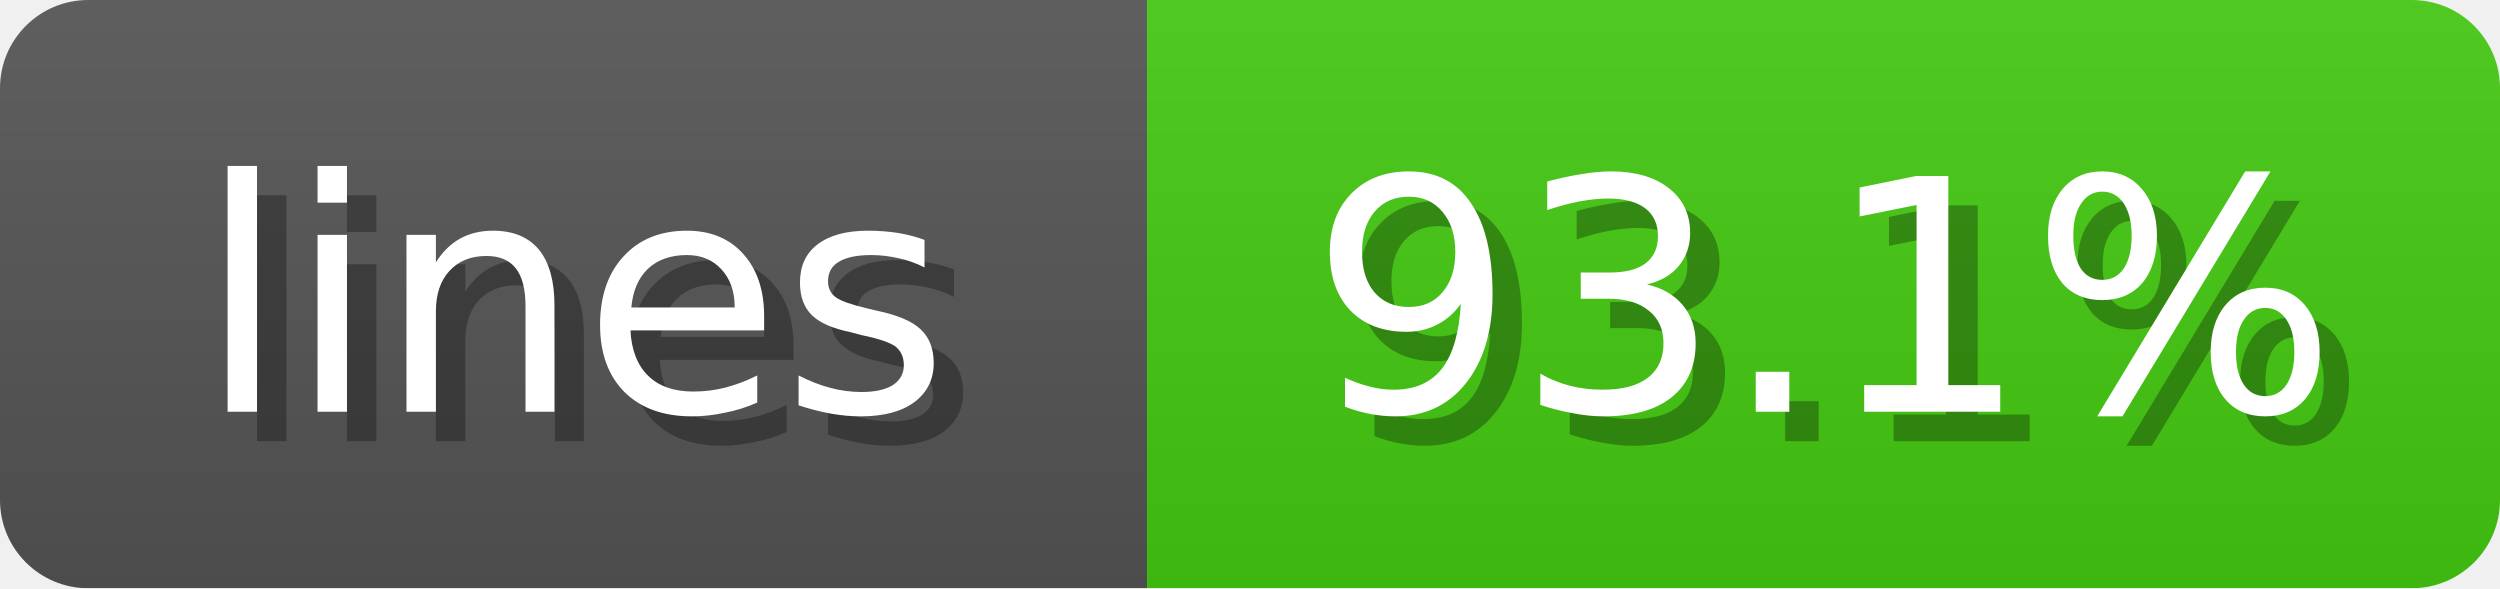
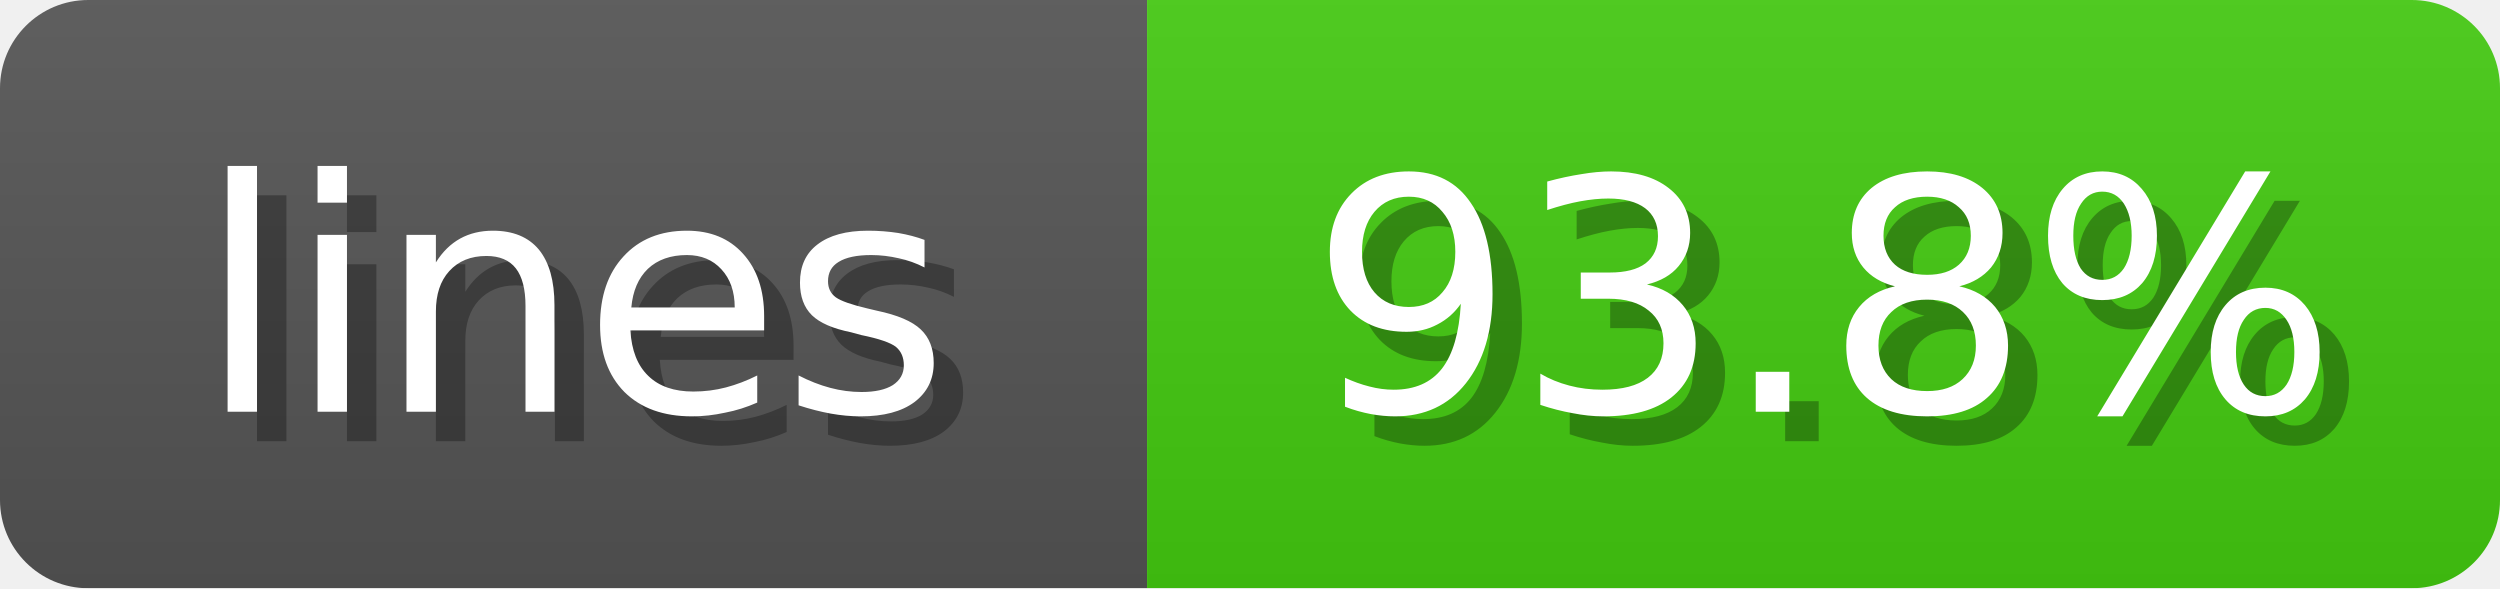
<svg xmlns="http://www.w3.org/2000/svg" width="85" height="20">
  <linearGradient id="b" x2="0" y2="100%">
    <stop offset="0" stop-color="#bbb" stop-opacity=".1" />
    <stop offset="1" stop-opacity=".1" />
  </linearGradient>
  <mask id="anybadge_1">
    <rect width="85" height="20" rx="3" fill="#fff" />
  </mask>
  <g mask="url(#anybadge_1)">
    <path fill="#555" d="M0 0h39v20H0z" />
    <path fill="#4C1" d="M39 0h46v20H39z" />
    <path fill="url(#b)" d="M0 0h85v20H0z" />
  </g>
  <g fill="#fff" text-anchor="middle" font-family="DejaVu Sans,Verdana,Geneva,sans-serif" font-size="11">
    <text x="20.5" y="15" fill="#010101" fill-opacity=".3">lines</text>
    <text x="19.5" y="14">lines</text>
  </g>
  <g fill="#fff" text-anchor="middle" font-family="DejaVu Sans,Verdana,Geneva,sans-serif" font-size="11">
-     <text x="63.0" y="15" fill="#010101" fill-opacity=".3">93.1%</text>
-     <text x="62.0" y="14">93.1%</text>
+     <text x="63.0" y="15" fill="#010101" fill-opacity=".3">93.8%</text>
+     <text x="62.0" y="14">93.8%</text>
  </g>
</svg>
